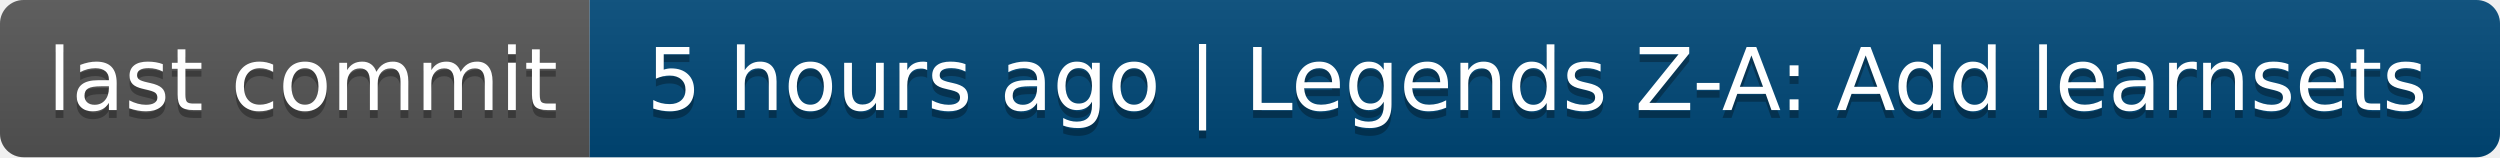
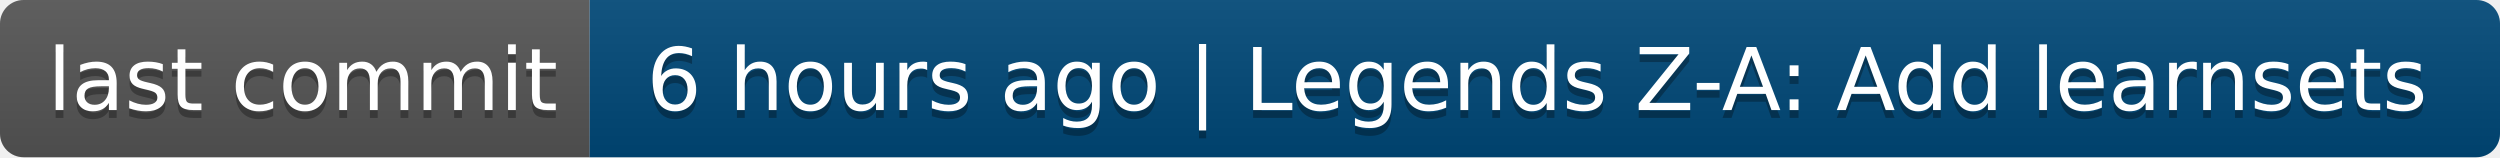
- <svg xmlns="http://www.w3.org/2000/svg" width="318" height="20" role="img" aria-label="last commit: 5 hours ago | Legends Z-A: Add learnsets">
+ <svg xmlns="http://www.w3.org/2000/svg" width="318" height="20" role="img" aria-label="last commit: 6 hours ago | Legends Z-A: Add learnsets">
  <linearGradient id="s" x2="0" y2="100%">
    <stop offset="0" stop-color="#bbb" stop-opacity=".1" />
    <stop offset="1" stop-opacity=".1" />
  </linearGradient>
  <clipPath id="r">
    <rect width="318" height="20" rx="3" fill="#fff" />
  </clipPath>
  <g clip-path="url(#r)">
    <rect width="75" height="20" fill="#555" />
    <rect x="75" width="243" height="20" fill="#004878" />
    <rect width="318" height="20" fill="url(#s)" />
  </g>
  <g fill="#fff" text-anchor="middle" font-family="Verdana,Geneva,DejaVu Sans,sans-serif" text-rendering="geometricPrecision" font-size="110">
    <text aria-hidden="true" x="385" y="150" fill="#010101" fill-opacity=".3" transform="scale(.1)" textLength="650">last commit</text>
    <text x="385" y="140" transform="scale(.1)" fill="#fff" textLength="650">last commit</text>
-     <text aria-hidden="true" x="1955" y="150" fill="#010101" fill-opacity=".3" transform="scale(.1)" textLength="2330">5 hours ago | Legends Z-A: Add learnsets</text>
-     <text x="1955" y="140" transform="scale(.1)" fill="#fff" textLength="2330">5 hours ago | Legends Z-A: Add learnsets</text>
+     <text aria-hidden="true" x="1955" y="150" fill="#010101" fill-opacity=".3" transform="scale(.1)" textLength="2330">6 hours ago | Legends Z-A: Add learnsets</text>
+     <text x="1955" y="140" transform="scale(.1)" fill="#fff" textLength="2330">6 hours ago | Legends Z-A: Add learnsets</text>
  </g>
</svg>
